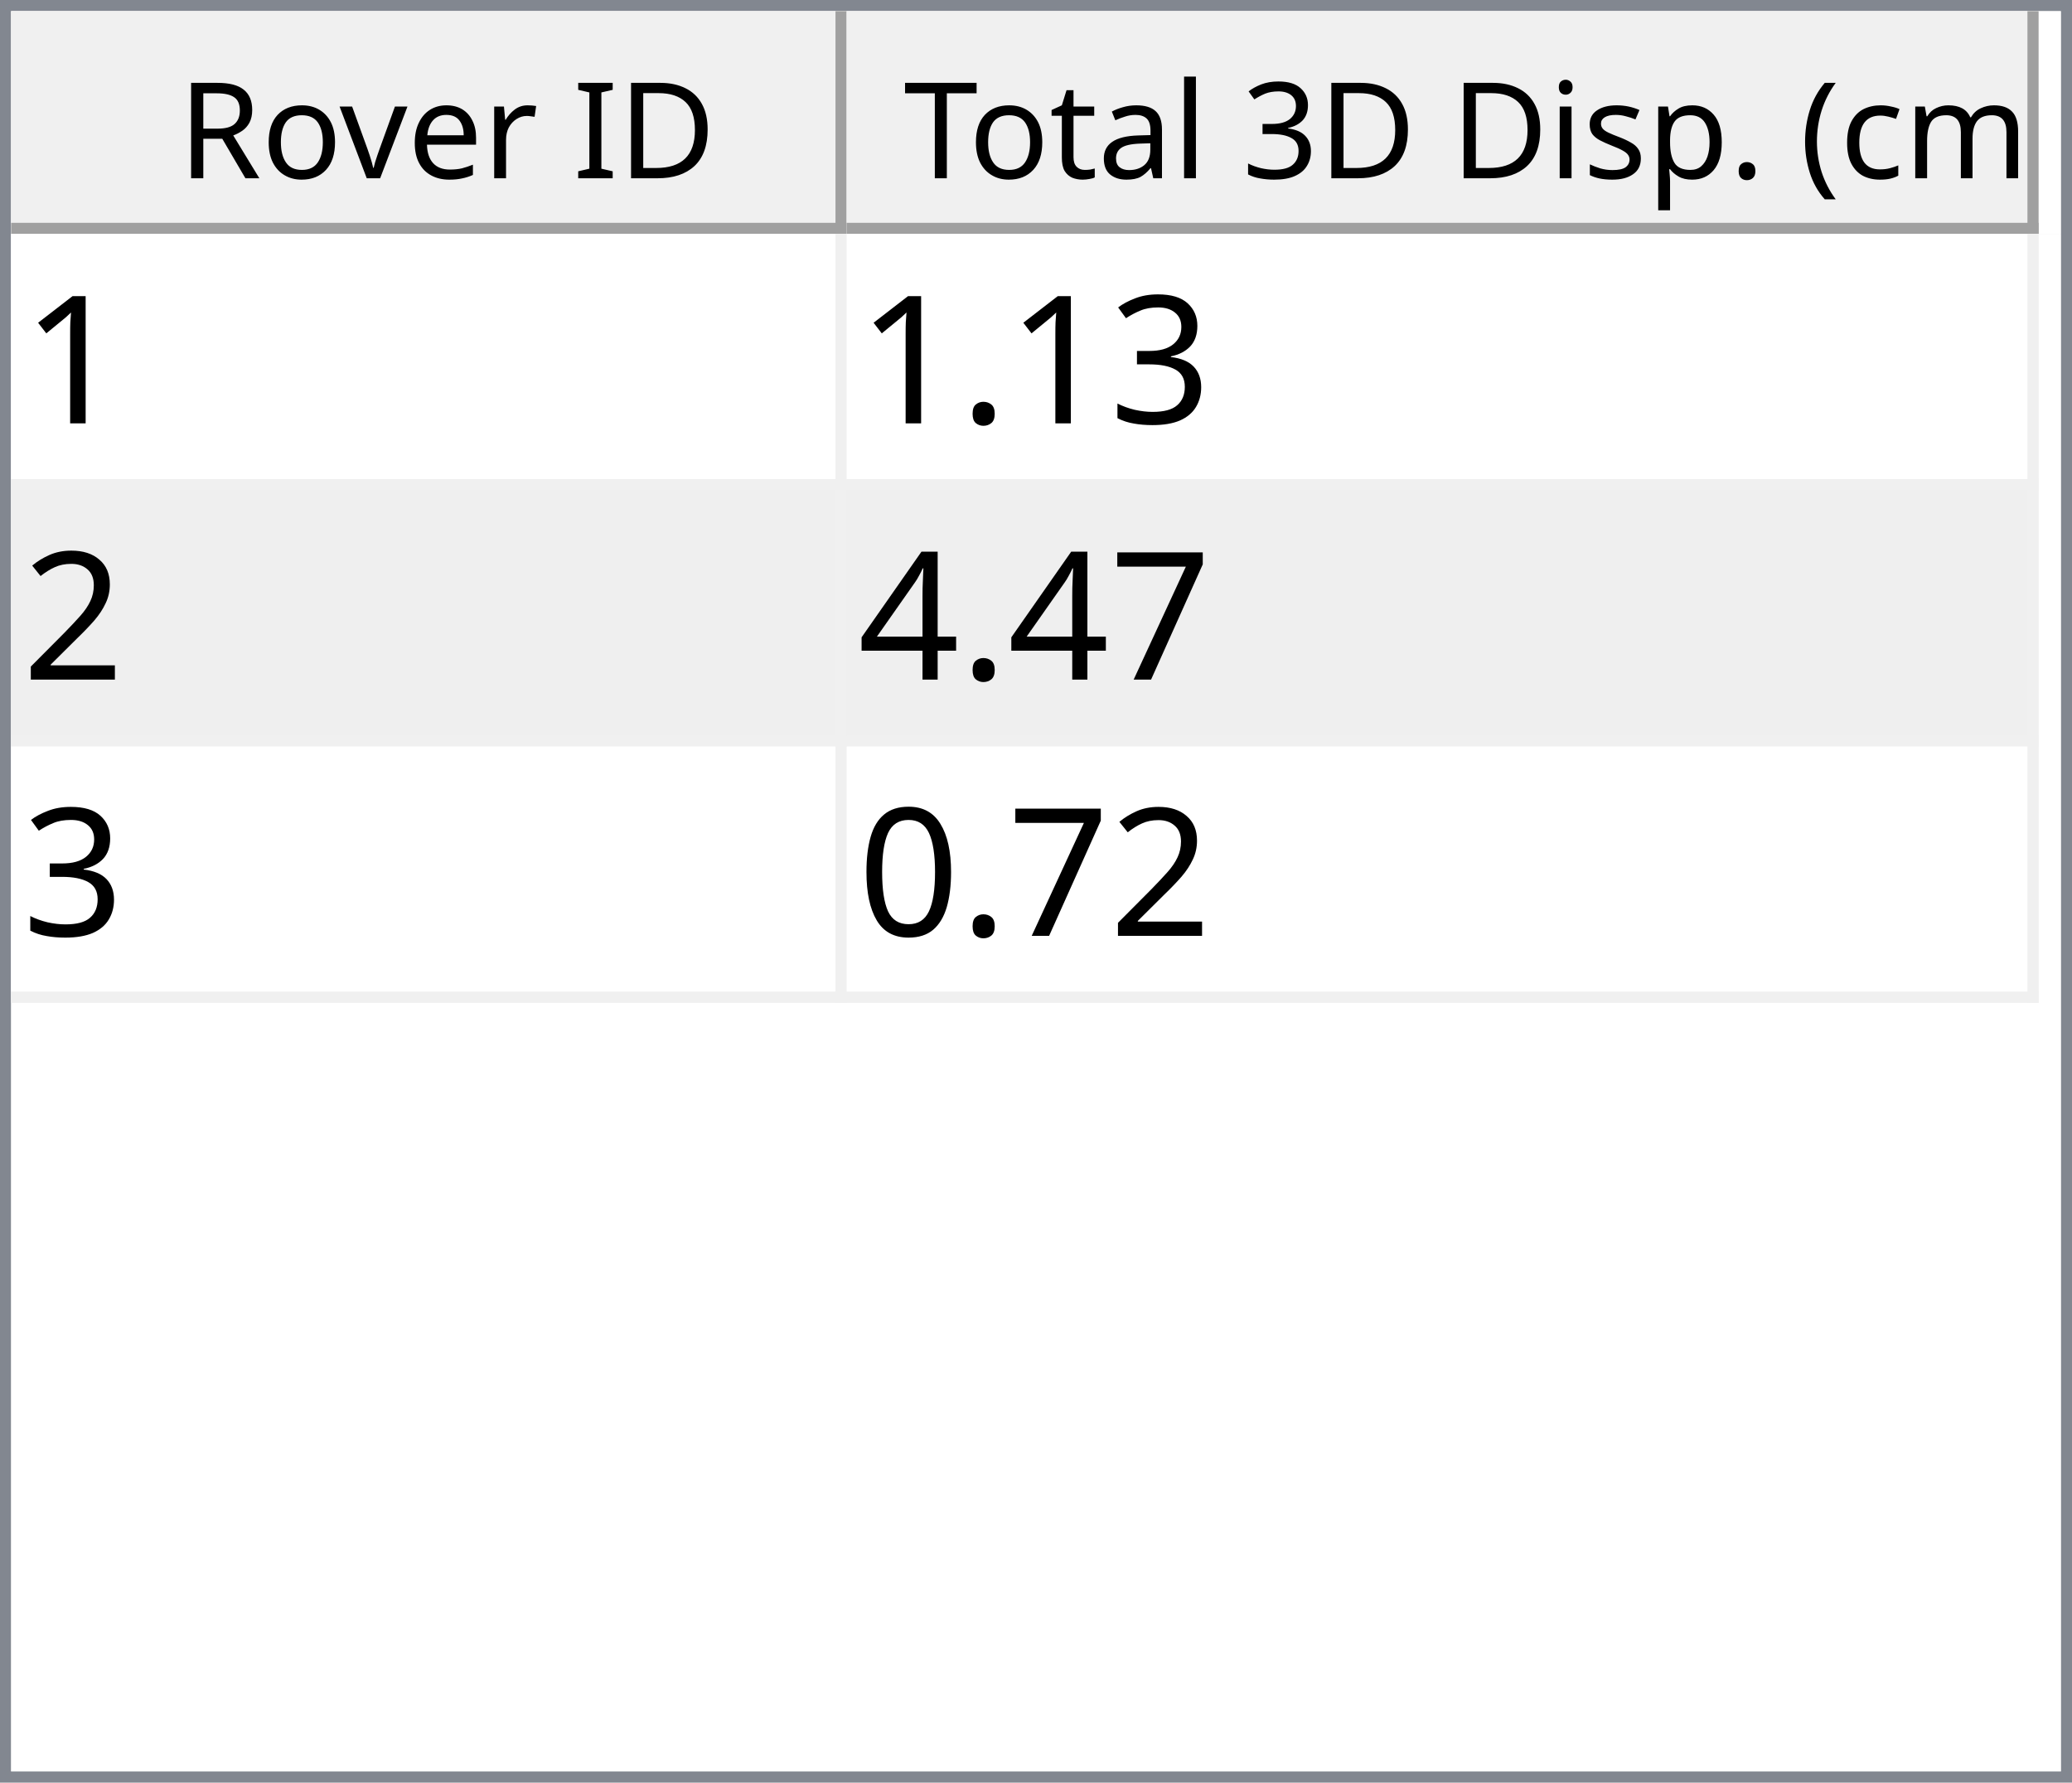
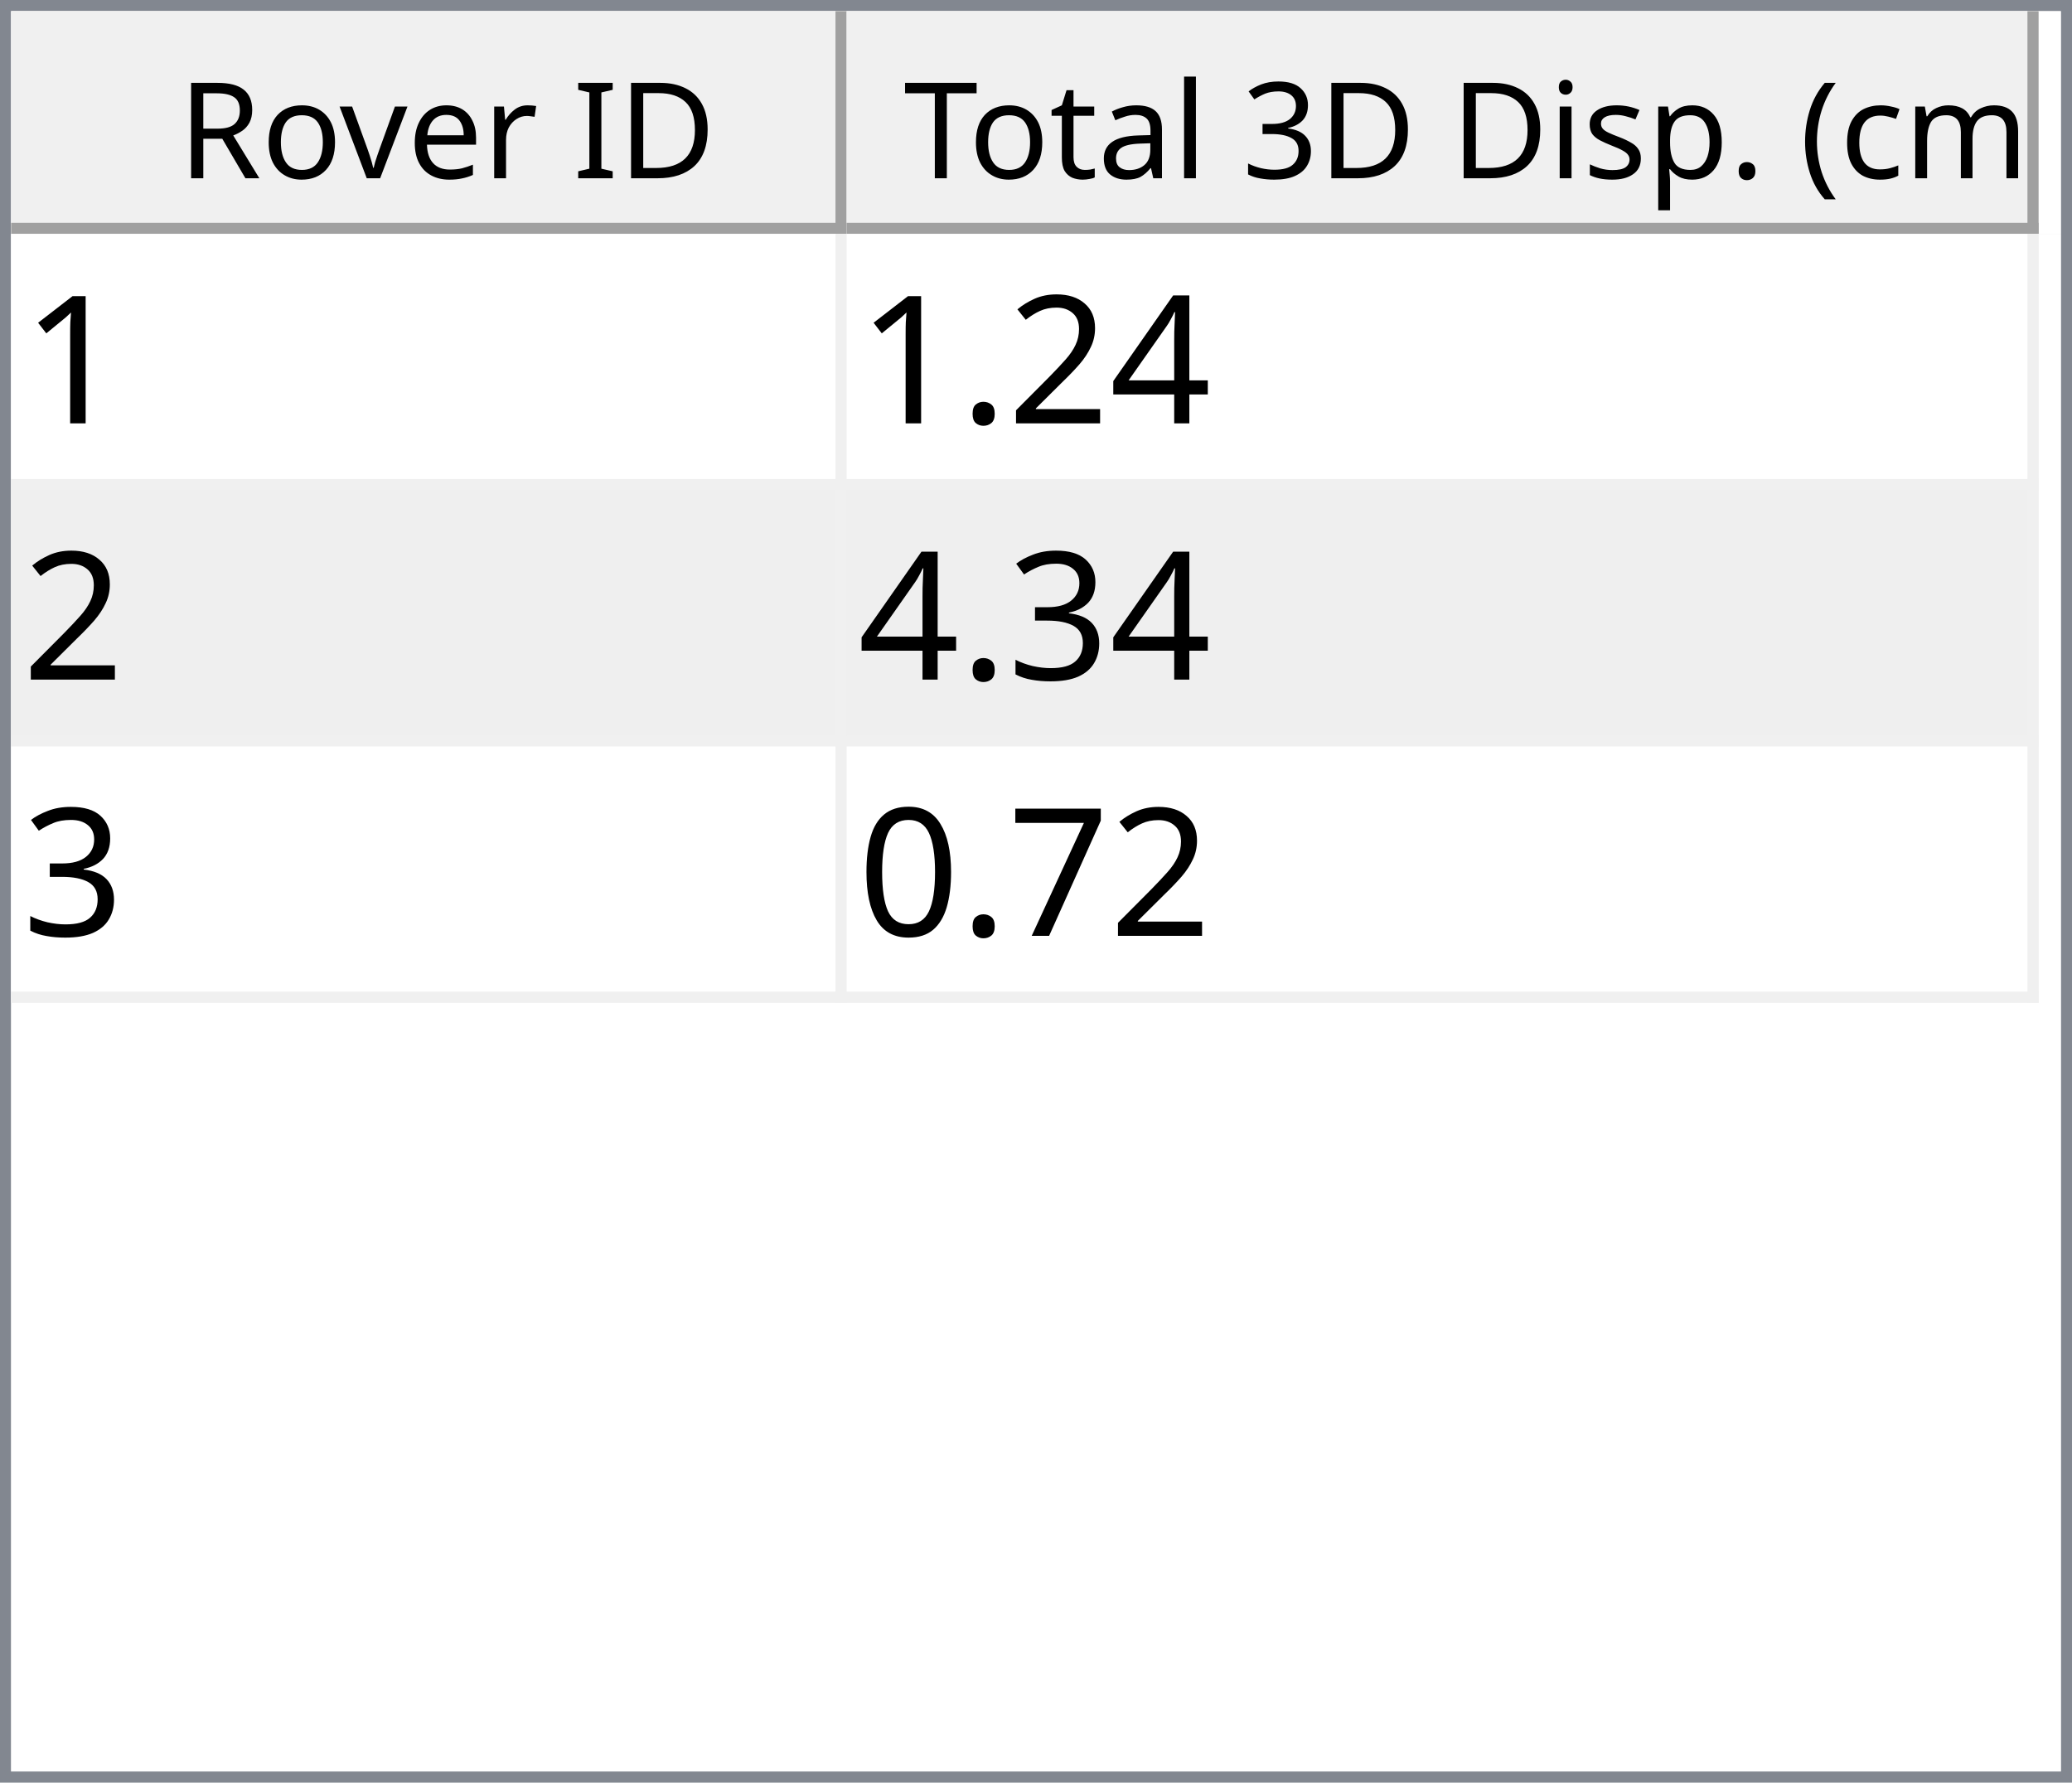
<svg xmlns="http://www.w3.org/2000/svg" style="fill-opacity:1; color-rendering:auto; color-interpolation:auto; text-rendering:auto; stroke:black; stroke-linecap:square; stroke-miterlimit:10; shape-rendering:auto; stroke-opacity:1; fill:black; stroke-dasharray:none; font-weight:normal; stroke-width:1; font-family:'Dialog'; font-style:normal; stroke-linejoin:miter; font-size:12px; stroke-dashoffset:0; image-rendering:auto;" width="186" height="160">
  <defs id="genericDefs" />
  <g>
    <defs id="defs1">
      <clipPath clipPathUnits="userSpaceOnUse" id="clipPath1">
        <path d="M0 0 L186 0 L186 160 L0 160 L0 0 Z" />
      </clipPath>
      <clipPath clipPathUnits="userSpaceOnUse" id="clipPath2">
        <path d="M0 0 L0 160 L186 160 L186 0 Z" />
      </clipPath>
      <clipPath clipPathUnits="userSpaceOnUse" id="clipPath3">
        <path d="M0 0 L0 20 L184 20 L184 0 Z" />
      </clipPath>
      <clipPath clipPathUnits="userSpaceOnUse" id="clipPath4">
        <path d="M0 0 L0 20 L75 20 L75 0 Z" />
      </clipPath>
      <clipPath clipPathUnits="userSpaceOnUse" id="clipPath5">
        <path d="M1 1 L1 19 L74 19 L74 1 Z" />
      </clipPath>
      <clipPath clipPathUnits="userSpaceOnUse" id="clipPath6">
        <path d="M0 0 L0 18 L73 18 L73 0 Z" />
      </clipPath>
      <clipPath clipPathUnits="userSpaceOnUse" id="clipPath7">
        <path d="M-0.5 -0.5 L-0.5 19.5 L74.5 19.5 L74.5 -0.5 Z" />
      </clipPath>
      <clipPath clipPathUnits="userSpaceOnUse" id="clipPath8">
        <path d="M0 0 L0 20 L107 20 L107 0 Z" />
      </clipPath>
      <clipPath clipPathUnits="userSpaceOnUse" id="clipPath9">
        <path d="M1 1 L1 19 L106 19 L106 1 Z" />
      </clipPath>
      <clipPath clipPathUnits="userSpaceOnUse" id="clipPath10">
        <path d="M0 0 L0 18 L105 18 L105 0 Z" />
      </clipPath>
      <clipPath clipPathUnits="userSpaceOnUse" id="clipPath11">
        <path d="M-0.5 -0.5 L-0.5 19.5 L106.5 19.5 L106.5 -0.5 Z" />
      </clipPath>
      <clipPath clipPathUnits="userSpaceOnUse" id="clipPath12">
        <path d="M0 0 L0 138 L184 138 L184 0 Z" />
      </clipPath>
      <clipPath clipPathUnits="userSpaceOnUse" id="clipPath13">
        <path d="M0 0 L0 69 L182 69 L182 0 Z" />
      </clipPath>
      <clipPath clipPathUnits="userSpaceOnUse" id="clipPath14">
        <path d="M-0.5 -0.5 L-0.5 68.5 L181.5 68.5 L181.5 -0.5 Z" />
      </clipPath>
      <clipPath clipPathUnits="userSpaceOnUse" id="clipPath15">
        <path d="M0 0 L0 22 L74 22 L74 0 Z" />
      </clipPath>
      <clipPath clipPathUnits="userSpaceOnUse" id="clipPath16">
        <path d="M0 0 L0 22 L106 22 L106 0 Z" />
      </clipPath>
      <font horiz-adv-x="64.551" id="font1">
        <font-face ascent="107.91" descent="25.098" units-per-em="100" style="font-style:normal; font-family:Segoe UI; font-weight:normal;" />
        <missing-glyph horiz-adv-x="64.551" d="M8.109 0 L8.109 68.266 L56.453 68.266 L56.453 0 L8.109 0 ZM15.328 7.234 L49.219 7.234 L49.219 61.031 L15.328 61.031 L15.328 7.234 Z" />
        <glyph unicode="D" horiz-adv-x="70.117" d="M9.188 0 L9.188 70.016 L28.516 70.016 Q65.531 70.016 65.531 35.891 Q65.531 19.672 55.25 9.836 Q44.969 0 27.734 0 L9.188 0 ZM17.391 62.594 L17.391 7.422 L27.828 7.422 Q41.609 7.422 49.273 14.797 Q56.938 22.172 56.938 35.688 Q56.938 62.594 28.328 62.594 L17.391 62.594 Z" />
        <glyph unicode="I" horiz-adv-x="26.611" d="M17.391 0 L9.188 0 L9.188 70.016 L17.391 70.016 L17.391 0 Z" />
        <glyph unicode=" " horiz-adv-x="27.393" d="" />
        <glyph unicode="r" horiz-adv-x="34.766" d="M34.188 41.891 Q32.078 43.5 28.125 43.5 Q23 43.5 19.555 38.672 Q16.109 33.844 16.109 25.484 L16.109 0 L8.109 0 L8.109 50 L16.109 50 L16.109 39.703 L16.312 39.703 Q18.016 44.969 21.531 47.922 Q25.047 50.875 29.391 50.875 Q32.516 50.875 34.188 50.203 L34.188 41.891 Z" />
        <glyph unicode="e" horiz-adv-x="52.295" d="M48.297 23 L12.984 23 Q13.188 14.656 17.484 10.109 Q21.781 5.562 29.297 5.562 Q37.75 5.562 44.828 11.141 L44.828 3.609 Q38.234 -1.172 27.391 -1.172 Q16.797 -1.172 10.742 5.641 Q4.688 12.453 4.688 24.812 Q4.688 36.469 11.305 43.82 Q17.922 51.172 27.734 51.172 Q37.547 51.172 42.922 44.828 Q48.297 38.484 48.297 27.203 L48.297 23 ZM40.094 29.781 Q40.047 36.719 36.75 40.578 Q33.453 44.438 27.594 44.438 Q21.922 44.438 17.969 40.383 Q14.016 36.328 13.094 29.781 L40.094 29.781 Z" />
        <glyph unicode="v" horiz-adv-x="47.9" d="M47.406 50 L27.484 0 L19.625 0 L0.688 50 L9.469 50 L22.172 13.672 Q23.578 9.672 23.922 6.688 L24.125 6.688 Q24.609 10.453 25.688 13.484 L38.969 50 L47.406 50 Z" />
        <glyph unicode="o" horiz-adv-x="58.594" d="M29 -1.172 Q17.922 -1.172 11.305 5.836 Q4.688 12.844 4.688 24.422 Q4.688 37.016 11.57 44.094 Q18.453 51.172 30.172 51.172 Q41.359 51.172 47.633 44.289 Q53.906 37.406 53.906 25.203 Q53.906 13.234 47.141 6.031 Q40.375 -1.172 29 -1.172 ZM29.594 44.438 Q21.875 44.438 17.383 39.188 Q12.891 33.938 12.891 24.703 Q12.891 15.828 17.43 10.695 Q21.969 5.562 29.594 5.562 Q37.359 5.562 41.531 10.594 Q45.703 15.625 45.703 24.906 Q45.703 34.281 41.531 39.359 Q37.359 44.438 29.594 44.438 Z" />
        <glyph unicode="R" horiz-adv-x="59.814" d="M59.375 0 L49.609 0 L37.891 19.625 Q36.281 22.359 34.766 24.289 Q33.25 26.219 31.664 27.438 Q30.078 28.656 28.25 29.219 Q26.422 29.781 24.125 29.781 L17.391 29.781 L17.391 0 L9.188 0 L9.188 70.016 L30.078 70.016 Q34.672 70.016 38.555 68.867 Q42.438 67.719 45.289 65.375 Q48.141 63.031 49.758 59.547 Q51.375 56.062 51.375 51.375 Q51.375 47.703 50.273 44.656 Q49.172 41.609 47.148 39.211 Q45.125 36.812 42.266 35.133 Q39.406 33.453 35.844 32.516 L35.844 32.328 Q37.594 31.547 38.891 30.547 Q40.188 29.547 41.359 28.18 Q42.531 26.812 43.68 25.078 Q44.828 23.344 46.234 21.047 L59.375 0 ZM17.391 62.594 L17.391 37.203 L28.516 37.203 Q31.594 37.203 34.203 38.133 Q36.812 39.062 38.719 40.797 Q40.625 42.531 41.703 45.047 Q42.781 47.562 42.781 50.688 Q42.781 56.297 39.141 59.445 Q35.5 62.594 28.609 62.594 L17.391 62.594 Z" />
        <glyph unicode=")" horiz-adv-x="30.176" d="M8.297 -15.922 L1.172 -15.922 Q16.406 2.344 16.406 26.812 Q16.406 51.469 1.078 70.016 L8.297 70.016 Q23.531 52.156 23.531 26.703 Q23.531 1.375 8.297 -15.922 Z" />
        <glyph unicode="m" horiz-adv-x="86.133" d="M79.109 0 L71.094 0 L71.094 28.719 Q71.094 37.016 68.531 40.727 Q65.969 44.438 59.906 44.438 Q54.781 44.438 51.195 39.75 Q47.609 35.062 47.609 28.516 L47.609 0 L39.594 0 L39.594 29.688 Q39.594 44.438 28.219 44.438 Q22.953 44.438 19.531 40.016 Q16.109 35.594 16.109 28.516 L16.109 0 L8.109 0 L8.109 50 L16.109 50 L16.109 42.094 L16.312 42.094 Q21.625 51.172 31.844 51.172 Q36.969 51.172 40.773 48.312 Q44.578 45.453 46 40.828 Q51.562 51.172 62.594 51.172 Q79.109 51.172 79.109 30.812 L79.109 0 Z" />
        <glyph unicode="c" horiz-adv-x="46.191" d="M42.188 2.297 Q36.422 -1.172 28.516 -1.172 Q17.828 -1.172 11.258 5.789 Q4.688 12.75 4.688 23.828 Q4.688 36.188 11.766 43.68 Q18.844 51.172 30.672 51.172 Q37.25 51.172 42.281 48.734 L42.281 40.531 Q36.719 44.438 30.375 44.438 Q22.703 44.438 17.797 38.945 Q12.891 33.453 12.891 24.516 Q12.891 15.719 17.508 10.641 Q22.125 5.562 29.891 5.562 Q36.422 5.562 42.188 9.906 L42.188 2.297 Z" />
        <glyph unicode="(" horiz-adv-x="30.176" d="M29.109 -15.922 L21.969 -15.922 Q6.844 1.375 6.844 26.703 Q6.844 52.156 21.969 70.016 L29.203 70.016 Q13.875 51.469 13.875 26.812 Q13.875 2.344 29.109 -15.922 Z" />
        <glyph unicode="." horiz-adv-x="21.68" d="M10.891 -1.078 Q8.641 -1.078 7.055 0.539 Q5.469 2.156 5.469 4.391 Q5.469 6.641 7.055 8.273 Q8.641 9.906 10.891 9.906 Q13.188 9.906 14.797 8.273 Q16.406 6.641 16.406 4.391 Q16.406 2.156 14.797 0.539 Q13.188 -1.078 10.891 -1.078 Z" />
        <glyph unicode="p" horiz-adv-x="58.789" d="M16.312 7.234 L16.109 7.234 L16.109 -23 L8.109 -23 L8.109 50 L16.109 50 L16.109 41.219 L16.312 41.219 Q22.219 51.172 33.594 51.172 Q43.266 51.172 48.688 44.461 Q54.109 37.75 54.109 26.469 Q54.109 13.922 48 6.375 Q41.891 -1.172 31.297 -1.172 Q21.578 -1.172 16.312 7.234 ZM16.109 27.391 L16.109 20.406 Q16.109 14.203 20.141 9.883 Q24.172 5.562 30.375 5.562 Q37.641 5.562 41.773 11.133 Q45.906 16.703 45.906 26.609 Q45.906 34.969 42.047 39.703 Q38.188 44.438 31.594 44.438 Q24.609 44.438 20.359 39.578 Q16.109 34.719 16.109 27.391 Z" />
        <glyph unicode="s" horiz-adv-x="42.432" d="M5.078 1.812 L5.078 10.406 Q11.625 5.562 19.484 5.562 Q30.031 5.562 30.031 12.594 Q30.031 14.594 29.125 15.992 Q28.219 17.391 26.68 18.461 Q25.141 19.531 23.07 20.383 Q21 21.234 18.609 22.172 Q15.281 23.484 12.766 24.828 Q10.25 26.172 8.57 27.859 Q6.891 29.547 6.031 31.695 Q5.172 33.844 5.172 36.719 Q5.172 40.234 6.789 42.945 Q8.406 45.656 11.086 47.484 Q13.766 49.312 17.211 50.242 Q20.656 51.172 24.312 51.172 Q30.812 51.172 35.938 48.922 L35.938 40.828 Q30.422 44.438 23.25 44.438 Q21 44.438 19.195 43.922 Q17.391 43.406 16.094 42.477 Q14.797 41.547 14.086 40.258 Q13.375 38.969 13.375 37.406 Q13.375 35.453 14.086 34.133 Q14.797 32.812 16.164 31.789 Q17.531 30.766 19.484 29.938 Q21.438 29.109 23.922 28.125 Q27.25 26.859 29.883 25.516 Q32.516 24.172 34.375 22.484 Q36.234 20.797 37.234 18.602 Q38.234 16.406 38.234 13.375 Q38.234 9.672 36.602 6.938 Q34.969 4.203 32.234 2.398 Q29.5 0.594 25.93 -0.289 Q22.359 -1.172 18.453 -1.172 Q10.75 -1.172 5.078 1.812 Z" />
        <glyph unicode="i" horiz-adv-x="24.219" d="M12.203 62.703 Q10.062 62.703 8.547 64.164 Q7.031 65.625 7.031 67.875 Q7.031 70.125 8.547 71.609 Q10.062 73.094 12.203 73.094 Q14.406 73.094 15.945 71.609 Q17.484 70.125 17.484 67.875 Q17.484 65.719 15.945 64.211 Q14.406 62.703 12.203 62.703 ZM16.109 0 L8.109 0 L8.109 50 L16.109 50 L16.109 0 Z" />
        <glyph unicode="3" horiz-adv-x="53.906" d="M46.531 19.828 Q46.531 15.094 44.75 11.211 Q42.969 7.328 39.719 4.57 Q36.469 1.812 31.93 0.297 Q27.391 -1.219 21.922 -1.219 Q11.922 -1.219 6 2.594 L6 11.188 Q13.094 5.609 22.219 5.609 Q25.875 5.609 28.828 6.539 Q31.781 7.469 33.906 9.227 Q36.031 10.984 37.18 13.477 Q38.328 15.969 38.328 19.094 Q38.328 32.812 18.797 32.812 L12.984 32.812 L12.984 39.594 L18.5 39.594 Q35.797 39.594 35.797 52.484 Q35.797 64.406 22.609 64.406 Q15.188 64.406 8.688 59.422 L8.688 67.188 Q15.375 71.188 24.609 71.188 Q29 71.188 32.57 69.969 Q36.141 68.75 38.68 66.555 Q41.219 64.359 42.609 61.281 Q44 58.203 44 54.5 Q44 40.672 30.031 36.719 L30.031 36.531 Q33.594 36.141 36.625 34.797 Q39.656 33.453 41.852 31.305 Q44.047 29.156 45.289 26.25 Q46.531 23.344 46.531 19.828 Z" />
        <glyph unicode="l" horiz-adv-x="24.219" d="M16.109 0 L8.109 0 L8.109 74.031 L16.109 74.031 L16.109 0 Z" />
        <glyph unicode="a" horiz-adv-x="50.879" d="M43.891 0 L35.891 0 L35.891 7.812 L35.688 7.812 Q30.469 -1.172 20.312 -1.172 Q12.844 -1.172 8.617 2.781 Q4.391 6.734 4.391 13.281 Q4.391 27.297 20.906 29.594 L35.891 31.688 Q35.891 44.438 25.594 44.438 Q16.547 44.438 9.281 38.281 L9.281 46.484 Q16.656 51.172 26.266 51.172 Q43.891 51.172 43.891 32.516 L43.891 0 ZM35.891 25.297 L23.828 23.641 Q18.266 22.859 15.43 20.875 Q12.594 18.891 12.594 13.875 Q12.594 10.203 15.211 7.883 Q17.828 5.562 22.172 5.562 Q28.125 5.562 32.008 9.742 Q35.891 13.922 35.891 20.312 L35.891 25.297 Z" />
        <glyph unicode="t" horiz-adv-x="33.887" d="M31.297 0.484 Q28.469 -1.078 23.828 -1.078 Q10.688 -1.078 10.688 13.578 L10.688 43.172 L2.094 43.172 L2.094 50 L10.688 50 L10.688 62.203 L18.703 64.797 L18.703 50 L31.297 50 L31.297 43.172 L18.703 43.172 L18.703 14.984 Q18.703 9.969 20.414 7.82 Q22.125 5.672 26.078 5.672 Q29.109 5.672 31.297 7.328 L31.297 0.484 Z" />
        <glyph unicode="T" horiz-adv-x="52.393" d="M50.594 62.594 L30.375 62.594 L30.375 0 L22.172 0 L22.172 62.594 L2 62.594 L2 70.016 L50.594 70.016 L50.594 62.594 Z" />
      </font>
      <font horiz-adv-x="75.0" id="font2">
        <font-face ascent="100.537" descent="21.973" units-per-em="100" style="font-style:normal; font-family:sans-serif; font-weight:normal;" />
        <missing-glyph horiz-adv-x="75.0" d="M12.5 0 L12.5 62.5 L62.5 62.5 L62.5 0 L12.5 0 ZM14.062 1.562 L60.938 1.562 L60.938 60.938 L14.062 60.938 L14.062 1.562 Z" />
        <glyph unicode="1" horiz-adv-x="55.615" d="M37.25 0 L28.469 0 L28.469 56 Q25.297 52.984 20.141 49.953 Q14.984 46.922 10.891 45.406 L10.891 53.906 Q18.266 57.375 23.781 62.305 Q29.297 67.234 31.594 71.875 L37.25 71.875 L37.25 0 Z" />
+         <glyph unicode="4" horiz-adv-x="55.615" d="M32.328 0 L32.328 17.141 L1.266 17.141 L1.266 25.203 L33.938 71.578 L41.109 71.578 L41.109 25.203 L50.781 25.203 L50.781 17.141 L41.109 17.141 L41.109 0 L32.328 0 ZM32.328 25.203 L32.328 57.469 L9.906 25.203 L32.328 25.203 Z" />
+         <glyph unicode="2" horiz-adv-x="55.615" d="M50.344 8.453 L50.344 0 L3.031 0 Q2.938 3.172 4.047 6.109 Q5.859 10.938 9.836 15.625 Q13.812 20.312 21.344 26.469 Q33.016 36.031 37.117 41.625 Q41.219 47.219 41.219 52.203 Q41.219 57.422 37.477 61.008 Q33.734 64.594 27.734 64.594 Q21.391 64.594 17.578 60.789 Q13.766 56.984 13.719 50.25 L4.688 51.172 Q5.609 61.281 11.664 66.578 Q17.719 71.875 27.938 71.875 Q38.234 71.875 44.242 66.164 Q50.25 60.453 50.25 52 Q50.25 47.703 48.492 43.555 Q46.734 39.406 42.656 34.812 Q38.578 30.219 29.109 22.219 Q21.188 15.578 18.945 13.211 Q16.703 10.844 15.234 8.453 L50.344 8.453 Z" />
+         <glyph unicode="." horiz-adv-x="27.783" d="M9.078 0 L9.078 10.016 L19.094 10.016 L19.094 0 L9.078 0 Z" />
        <glyph unicode="3" horiz-adv-x="55.615" d="M4.203 18.891 L12.984 20.062 Q14.5 12.594 18.141 9.297 Q21.781 6 27 6 Q33.203 6 37.477 10.297 Q41.75 14.594 41.75 20.953 Q41.75 27 37.797 30.93 Q33.844 34.859 27.734 34.859 Q25.25 34.859 21.531 33.891 L22.516 41.609 Q23.391 41.5 23.922 41.5 Q29.547 41.5 34.039 44.43 Q38.531 47.359 38.531 53.469 Q38.531 58.297 35.258 61.477 Q31.984 64.656 26.812 64.656 Q21.688 64.656 18.266 61.43 Q14.844 58.203 13.875 51.766 L5.078 53.328 Q6.688 62.156 12.398 67.016 Q18.109 71.875 26.609 71.875 Q32.469 71.875 37.398 69.359 Q42.328 66.844 44.945 62.5 Q47.562 58.156 47.562 53.266 Q47.562 48.641 45.07 44.828 Q42.578 41.016 37.703 38.766 Q44.047 37.312 47.562 32.695 Q51.078 28.078 51.078 21.141 Q51.078 11.766 44.242 5.25 Q37.406 -1.266 26.953 -1.266 Q17.531 -1.266 11.305 4.352 Q5.078 9.969 4.203 18.891 Z" />
-         <glyph unicode="." horiz-adv-x="27.783" d="M9.078 0 L9.078 10.016 L19.094 10.016 L19.094 0 L9.078 0 Z" />
-         <glyph unicode="2" horiz-adv-x="55.615" d="M50.344 8.453 L50.344 0 L3.031 0 Q2.938 3.172 4.047 6.109 Q5.859 10.938 9.836 15.625 Q13.812 20.312 21.344 26.469 Q33.016 36.031 37.117 41.625 Q41.219 47.219 41.219 52.203 Q41.219 57.422 37.477 61.008 Q33.734 64.594 27.734 64.594 Q21.391 64.594 17.578 60.789 Q13.766 56.984 13.719 50.25 L4.688 51.172 Q5.609 61.281 11.664 66.578 Q17.719 71.875 27.938 71.875 Q38.234 71.875 44.242 66.164 Q50.25 60.453 50.25 52 Q50.25 47.703 48.492 43.555 Q46.734 39.406 42.656 34.812 Q38.578 30.219 29.109 22.219 Q21.188 15.578 18.945 13.211 Q16.703 10.844 15.234 8.453 L50.344 8.453 Z" />
        <glyph unicode="7" horiz-adv-x="55.615" d="M4.734 62.203 L4.734 70.656 L51.078 70.656 L51.078 63.812 Q44.234 56.547 37.523 44.484 Q30.812 32.422 27.156 19.672 Q24.516 10.688 23.781 0 L14.75 0 Q14.891 8.453 18.062 20.414 Q21.234 32.375 27.172 43.484 Q33.109 54.594 39.797 62.203 L4.734 62.203 Z" />
-         <glyph unicode="4" horiz-adv-x="55.615" d="M32.328 0 L32.328 17.141 L1.266 17.141 L1.266 25.203 L33.938 71.578 L41.109 71.578 L41.109 25.203 L50.781 25.203 L50.781 17.141 L41.109 17.141 L41.109 0 L32.328 0 ZM32.328 25.203 L32.328 57.469 L9.906 25.203 L32.328 25.203 Z" />
        <glyph unicode="0" horiz-adv-x="55.615" d="M4.156 35.297 Q4.156 48 6.766 55.742 Q9.375 63.484 14.523 67.68 Q19.672 71.875 27.484 71.875 Q33.25 71.875 37.594 69.555 Q41.938 67.234 44.773 62.867 Q47.609 58.5 49.219 52.227 Q50.828 45.953 50.828 35.297 Q50.828 22.703 48.242 14.969 Q45.656 7.234 40.508 3.008 Q35.359 -1.219 27.484 -1.219 Q17.141 -1.219 11.234 6.203 Q4.156 15.141 4.156 35.297 ZM13.188 35.297 Q13.188 17.672 17.312 11.836 Q21.438 6 27.484 6 Q33.547 6 37.672 11.859 Q41.797 17.719 41.797 35.297 Q41.797 52.984 37.672 58.789 Q33.547 64.594 27.391 64.594 Q21.344 64.594 17.719 59.469 Q13.188 52.938 13.188 35.297 Z" />
      </font>
    </defs>
    <g style="fill:white; stroke:white;">
      <rect x="0" y="0" width="186" style="clip-path:url(#clipPath1); stroke:none;" height="160" />
    </g>
    <g style="fill:white; text-rendering:optimizeSpeed; color-rendering:optimizeSpeed; image-rendering:optimizeSpeed; shape-rendering:crispEdges; stroke:white; color-interpolation:sRGB;">
      <rect x="0" width="186" height="160" y="0" style="stroke:none;" />
      <path style="stroke:none;" d="M0 160 L186 160 L186 0 L0 0 Z" />
    </g>
    <g style="fill:rgb(240,240,240); font-family:'Segoe UI'; stroke:rgb(240,240,240);">
      <rect x="0" y="0" width="186" style="clip-path:url(#clipPath2); stroke:none;" height="160" />
    </g>
    <g style="fill:rgb(130,135,144); font-family:'Segoe UI'; stroke:rgb(130,135,144);">
      <path d="M0 0 L186 0 L186 160 L0 160 L0 0 ZM1 1 L185 1 L185 159 L1 159 L1 1 Z" style="fill-rule:evenodd; clip-path:url(#clipPath2); stroke:none;" />
    </g>
    <g style="fill:white; font-family:'Segoe UI'; stroke:white;" transform="translate(1,1)">
      <rect x="0" y="0" width="184" style="clip-path:url(#clipPath3); stroke:none;" height="20" />
    </g>
    <g style="fill:rgb(240,240,240); font-family:'Segoe UI'; stroke:rgb(240,240,240);" transform="translate(1,1)">
      <rect x="0" y="0" width="75" style="clip-path:url(#clipPath4); stroke:none;" height="20" />
    </g>
    <g style="font-family:'Segoe UI';" transform="translate(2,2)">
      <text x="14" xml:space="preserve" y="14" style="clip-path:url(#clipPath6); stroke:none;">Rover ID</text>
    </g>
    <g style="fill:rgb(160,160,160); font-family:'Segoe UI'; stroke:rgb(160,160,160); stroke-linejoin:bevel;" transform="translate(1.5,1.5)">
      <line x1="74" x2="74" y1="0" style="fill:none; clip-path:url(#clipPath7);" y2="19" />
    </g>
    <g style="fill:rgb(160,160,160); font-family:'Segoe UI'; stroke:rgb(160,160,160); stroke-linejoin:bevel;" transform="matrix(1,0,0,1,1,1) translate(0.5,0.5)">
      <line x1="0" x2="74" y1="19" style="fill:none; clip-path:url(#clipPath7);" y2="19" />
    </g>
    <g style="fill:rgb(240,240,240); font-family:'Segoe UI'; stroke:rgb(240,240,240);" transform="translate(76,1)">
      <rect x="0" y="0" width="107" style="clip-path:url(#clipPath8); stroke:none;" height="20" />
    </g>
    <g style="font-family:'Segoe UI';" transform="translate(77,2)">
      <text x="1" xml:space="preserve" y="14" style="clip-path:url(#clipPath10); stroke:none;"> Total 3D Disp. (cm)</text>
    </g>
    <g style="fill:rgb(160,160,160); font-family:'Segoe UI'; stroke:rgb(160,160,160); stroke-linejoin:bevel;" transform="translate(76.5,1.5)">
      <line x1="106" x2="106" y1="0" style="fill:none; clip-path:url(#clipPath11);" y2="19" />
    </g>
    <g style="fill:rgb(160,160,160); font-family:'Segoe UI'; stroke:rgb(160,160,160); stroke-linejoin:bevel;" transform="matrix(1,0,0,1,76,1) translate(0.5,0.5)">
      <line x1="0" x2="106" y1="19" style="fill:none; clip-path:url(#clipPath11);" y2="19" />
    </g>
    <g style="fill:white; font-family:'Segoe UI'; stroke:white;" transform="translate(1,21)">
      <rect x="0" y="0" width="184" style="clip-path:url(#clipPath12); stroke:none;" height="138" />
    </g>
    <g style="fill:rgb(240,240,240); font-size:16px; font-family:sans-serif; stroke:rgb(240,240,240);" transform="translate(1,21)">
      <rect x="0" y="0" width="182" style="clip-path:url(#clipPath13); stroke:none;" height="69" />
      <line transform="translate(0.5,0.5)" x1="0" x2="181" y1="22" style="clip-path:url(#clipPath14); fill:none; stroke-linejoin:bevel;" y2="22" />
    </g>
    <g transform="matrix(1,0,0,1,1,21) translate(0.5,0.5)" style="fill:rgb(240,240,240); font-size:16px; font-family:sans-serif; stroke:rgb(240,240,240); stroke-linejoin:bevel;">
      <line x1="0" x2="181" y1="45" style="fill:none; clip-path:url(#clipPath14);" y2="45" />
    </g>
    <g transform="matrix(1,0,0,1,1,21) translate(0.5,0.5)" style="fill:rgb(240,240,240); font-size:16px; font-family:sans-serif; stroke:rgb(240,240,240); stroke-linejoin:bevel;">
      <line x1="0" x2="181" y1="68" style="fill:none; clip-path:url(#clipPath14);" y2="68" />
    </g>
    <g transform="matrix(1,0,0,1,1,21) translate(0.5,0.5)" style="fill:rgb(240,240,240); font-size:16px; font-family:sans-serif; stroke:rgb(240,240,240); stroke-linejoin:bevel;">
      <line x1="74" x2="74" y1="0" style="fill:none; clip-path:url(#clipPath14);" y2="68" />
    </g>
    <g transform="matrix(1,0,0,1,1,21) translate(0.5,0.5)" style="fill:rgb(240,240,240); font-size:16px; font-family:sans-serif; stroke:rgb(240,240,240); stroke-linejoin:bevel;">
      <line x1="181" x2="181" y1="0" style="fill:none; clip-path:url(#clipPath14);" y2="68" />
    </g>
    <g style="fill:white; font-size:16px; font-family:sans-serif; stroke:white;" transform="matrix(1,0,0,1,1,21)">
      <rect x="0" y="0" width="74" style="clip-path:url(#clipPath15); stroke:none;" height="22" />
      <text x="1" y="17" style="fill:black; clip-path:url(#clipPath15); stroke:none;" xml:space="preserve">1</text>
    </g>
    <g style="fill:white; font-size:16px; font-family:sans-serif; stroke:white;" transform="matrix(1,0,0,1,1,21) translate(75,0)">
      <rect x="0" y="0" width="106" style="clip-path:url(#clipPath16); stroke:none;" height="22" />
-       <text x="1" y="17" style="fill:black; clip-path:url(#clipPath16); stroke:none;" xml:space="preserve">1.13</text>
+       <text x="1" y="17" style="fill:black; clip-path:url(#clipPath16); stroke:none;" xml:space="preserve">1.24</text>
    </g>
    <g style="fill:rgb(239,239,239); font-size:16px; font-family:sans-serif; stroke:rgb(239,239,239);" transform="matrix(1,0,0,1,1,21) translate(0,23)">
      <rect x="0" y="0" width="74" style="clip-path:url(#clipPath15); stroke:none;" height="22" />
      <text x="1" y="17" style="fill:black; clip-path:url(#clipPath15); stroke:none;" xml:space="preserve">2</text>
    </g>
    <g style="fill:rgb(239,239,239); font-size:16px; font-family:sans-serif; stroke:rgb(239,239,239);" transform="matrix(1,0,0,1,1,21) translate(75,23)">
      <rect x="0" y="0" width="106" style="clip-path:url(#clipPath16); stroke:none;" height="22" />
-       <text x="1" y="17" style="fill:black; clip-path:url(#clipPath16); stroke:none;" xml:space="preserve">4.47</text>
+       <text x="1" y="17" style="fill:black; clip-path:url(#clipPath16); stroke:none;" xml:space="preserve">4.34</text>
    </g>
    <g style="fill:white; font-size:16px; font-family:sans-serif; stroke:white;" transform="matrix(1,0,0,1,1,21) translate(0,46)">
      <rect x="0" y="0" width="74" style="clip-path:url(#clipPath15); stroke:none;" height="22" />
      <text x="1" y="17" style="fill:black; clip-path:url(#clipPath15); stroke:none;" xml:space="preserve">3</text>
    </g>
    <g style="fill:white; font-size:16px; font-family:sans-serif; stroke:white;" transform="matrix(1,0,0,1,1,21) translate(75,46)">
      <rect x="0" y="0" width="106" style="clip-path:url(#clipPath16); stroke:none;" height="22" />
      <text x="1" y="17" style="fill:black; clip-path:url(#clipPath16); stroke:none;" xml:space="preserve">0.72</text>
    </g>
  </g>
</svg>
